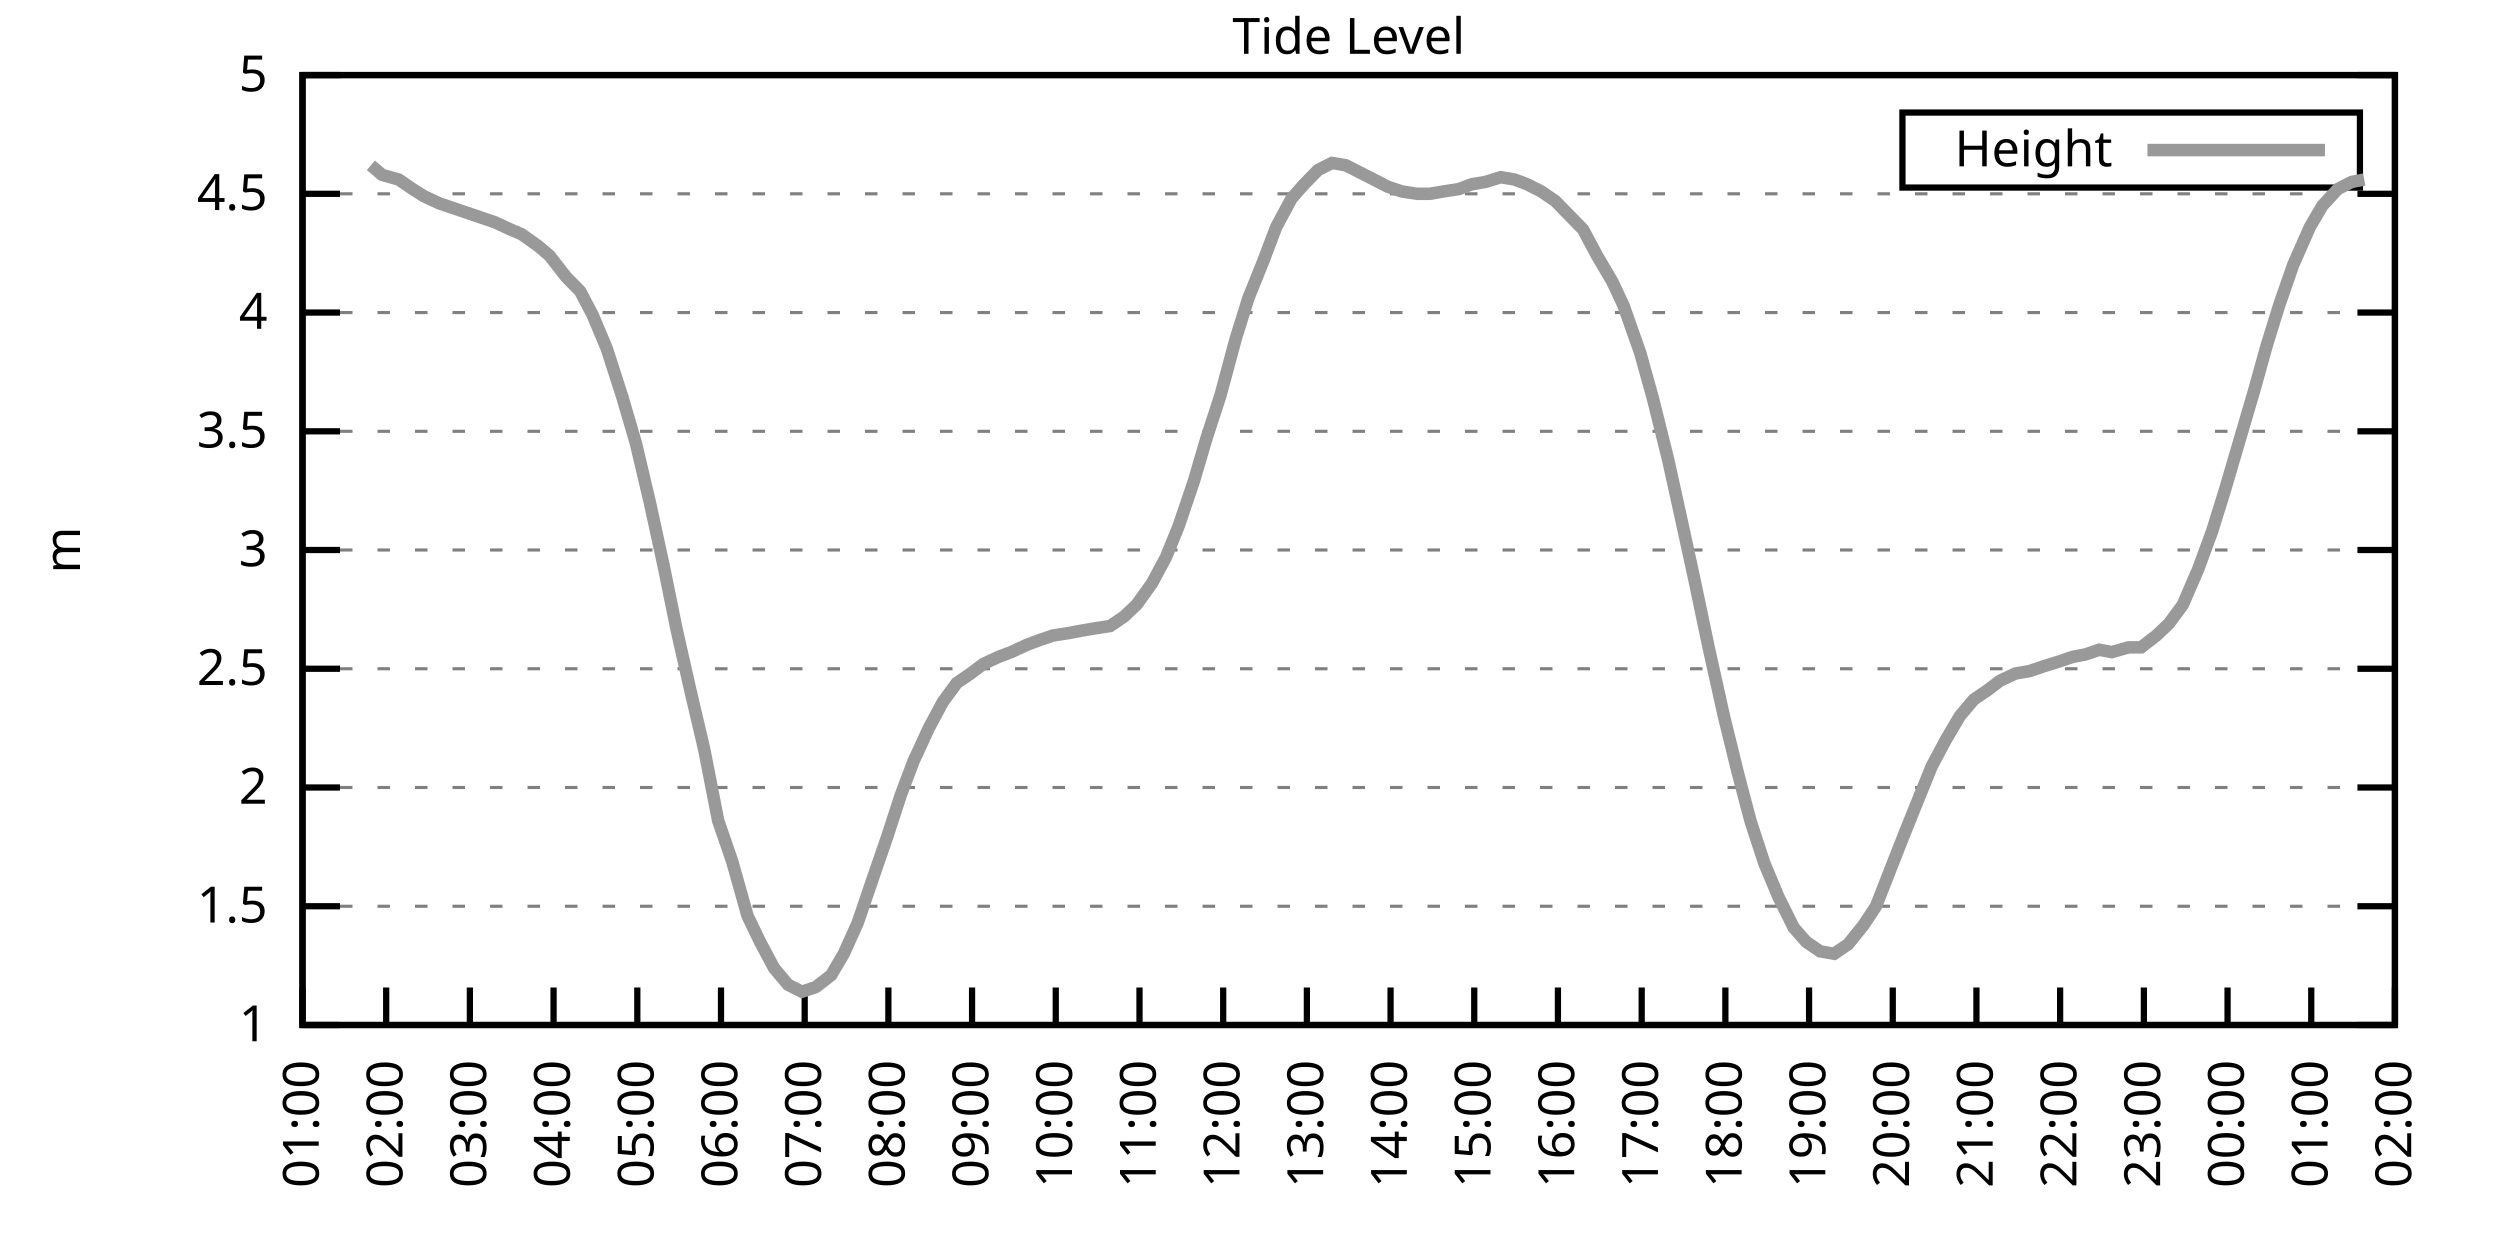
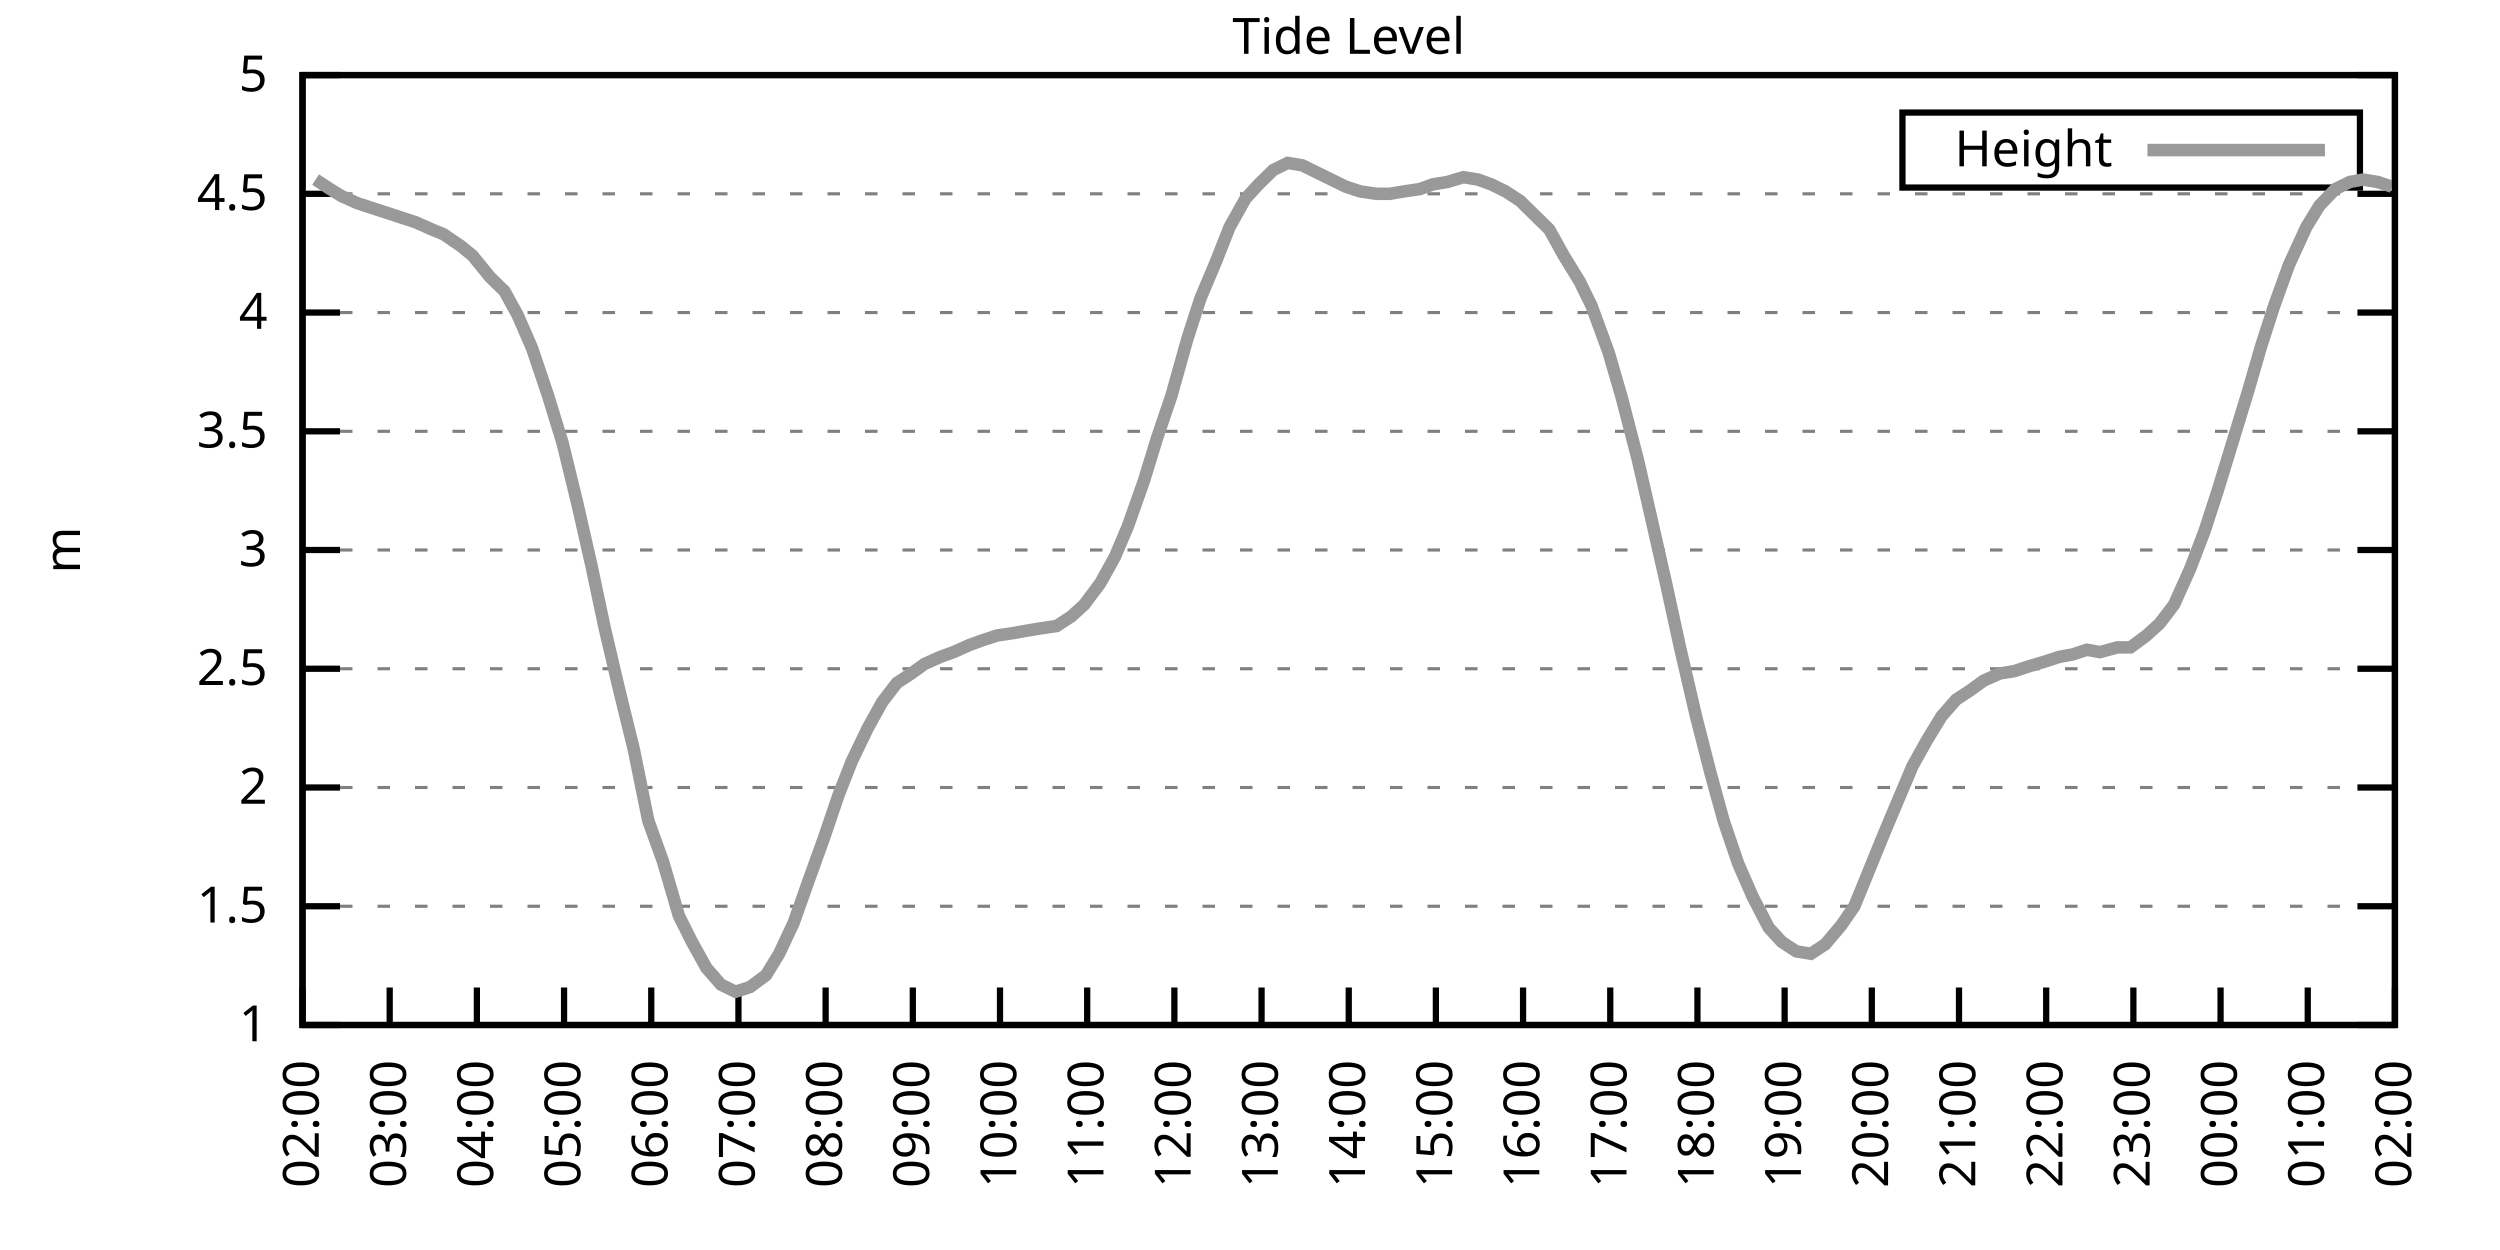
<svg xmlns="http://www.w3.org/2000/svg" xmlns:xlink="http://www.w3.org/1999/xlink" width="400" height="200" viewBox="0 0 400 200">
  <g id="gnuplot_canvas">
    <rect x="0" y="0" width="400" height="200" fill="none" />
    <defs>
      <circle id="gpDot" r="0.5" stroke-width="0.5" stroke="currentColor" />
      <path id="gpPt0" stroke-width="0.333" stroke="currentColor" d="M-1,0 h2 M0,-1 v2" />
      <path id="gpPt1" stroke-width="0.333" stroke="currentColor" d="M-1,-1 L1,1 M1,-1 L-1,1" />
      <path id="gpPt2" stroke-width="0.333" stroke="currentColor" d="M-1,0 L1,0 M0,-1 L0,1 M-1,-1 L1,1 M-1,1 L1,-1" />
      <rect id="gpPt3" stroke-width="0.333" stroke="currentColor" x="-1" y="-1" width="2" height="2" />
      <rect id="gpPt4" stroke-width="0.333" stroke="currentColor" fill="currentColor" x="-1" y="-1" width="2" height="2" />
      <circle id="gpPt5" stroke-width="0.333" stroke="currentColor" cx="0" cy="0" r="1" />
      <use xlink:href="#gpPt5" id="gpPt6" fill="currentColor" stroke="none" />
      <path id="gpPt7" stroke-width="0.333" stroke="currentColor" d="M0,-1.33 L-1.33,0.67 L1.33,0.67 z" />
      <use xlink:href="#gpPt7" id="gpPt8" fill="currentColor" stroke="none" />
      <use xlink:href="#gpPt7" id="gpPt9" stroke="currentColor" transform="rotate(180)" />
      <use xlink:href="#gpPt9" id="gpPt10" fill="currentColor" stroke="none" />
      <use xlink:href="#gpPt3" id="gpPt11" stroke="currentColor" transform="rotate(45)" />
      <use xlink:href="#gpPt11" id="gpPt12" fill="currentColor" stroke="none" />
      <path id="gpPt13" stroke-width="0.333" stroke="currentColor" d="M0,1.330 L1.265,0.411 L0.782,-1.067 L-0.782,-1.076 L-1.265,0.411 z" />
      <use xlink:href="#gpPt13" id="gpPt14" fill="currentColor" stroke="none" />
      <filter id="textbox" filterUnits="objectBoundingBox" x="0" y="0" height="1" width="1">
        <feFlood flood-color="white" flood-opacity="1" result="bgnd" />
        <feComposite in="SourceGraphic" in2="bgnd" operator="atop" />
      </filter>
      <filter id="greybox" filterUnits="objectBoundingBox" x="0" y="0" height="1" width="1">
        <feFlood flood-color="lightgrey" flood-opacity="1" result="grey" />
        <feComposite in="SourceGraphic" in2="grey" operator="atop" />
      </filter>
    </defs>
    <g fill="none" color="white" stroke="currentColor" stroke-width="1.00" stroke-linecap="butt" stroke-linejoin="miter">
</g>
    <g fill="none" color="black" stroke="currentColor" stroke-width="1.00" stroke-linecap="butt" stroke-linejoin="miter">
      <g stroke="none" shape-rendering="crispEdges">
        <polygon fill="rgb(255, 255, 255)" points="48.40,164.00 383.18,164.00 383.18,12.02 48.40,12.02 " />
      </g>
    </g>
    <g fill="none" color="black" stroke="currentColor" stroke-width="1.00" stroke-linecap="butt" stroke-linejoin="miter">
</g>
    <g fill="none" color="black" stroke="black" stroke-width="0.50" stroke-linecap="butt" stroke-linejoin="miter">
</g>
    <g fill="none" color="gray" stroke="currentColor" stroke-width="0.50" stroke-linecap="butt" stroke-linejoin="miter">
      <path stroke="gray" stroke-dasharray="2,4" class="gridline" d="M48.40,164.00 L383.19,164.00  " />
    </g>
    <g fill="none" color="gray" stroke="gray" stroke-width="1.00" stroke-linecap="butt" stroke-linejoin="miter">
</g>
    <g fill="none" color="black" stroke="currentColor" stroke-width="1.00" stroke-linecap="butt" stroke-linejoin="miter">
      <path stroke="black" d="M48.40,164.00 L54.40,164.00 M383.19,164.00 L377.19,164.00  " />
      <g transform="translate(42.80,166.60)" stroke="none" fill="black" font-family="Sans" font-size="8.00" text-anchor="end">
        <text>
          <tspan font-family="Sans"> 1</tspan>
        </text>
      </g>
    </g>
    <g fill="none" color="black" stroke="currentColor" stroke-width="1.00" stroke-linecap="butt" stroke-linejoin="miter">
</g>
    <g fill="none" color="black" stroke="black" stroke-width="0.50" stroke-linecap="butt" stroke-linejoin="miter">
</g>
    <g fill="none" color="gray" stroke="currentColor" stroke-width="0.50" stroke-linecap="butt" stroke-linejoin="miter">
      <path stroke="gray" stroke-dasharray="2,4" class="gridline" d="M48.40,145.00 L383.19,145.00  " />
    </g>
    <g fill="none" color="gray" stroke="gray" stroke-width="1.00" stroke-linecap="butt" stroke-linejoin="miter">
</g>
    <g fill="none" color="black" stroke="currentColor" stroke-width="1.00" stroke-linecap="butt" stroke-linejoin="miter">
      <path stroke="black" d="M48.40,145.00 L54.40,145.00 M383.19,145.00 L377.19,145.00  " />
      <g transform="translate(42.80,147.60)" stroke="none" fill="black" font-family="Sans" font-size="8.00" text-anchor="end">
        <text>
          <tspan font-family="Sans"> 1.5</tspan>
        </text>
      </g>
    </g>
    <g fill="none" color="black" stroke="currentColor" stroke-width="1.00" stroke-linecap="butt" stroke-linejoin="miter">
</g>
    <g fill="none" color="black" stroke="black" stroke-width="0.50" stroke-linecap="butt" stroke-linejoin="miter">
</g>
    <g fill="none" color="gray" stroke="currentColor" stroke-width="0.50" stroke-linecap="butt" stroke-linejoin="miter">
      <path stroke="gray" stroke-dasharray="2,4" class="gridline" d="M48.40,126.00 L383.19,126.00  " />
    </g>
    <g fill="none" color="gray" stroke="gray" stroke-width="1.00" stroke-linecap="butt" stroke-linejoin="miter">
</g>
    <g fill="none" color="black" stroke="currentColor" stroke-width="1.00" stroke-linecap="butt" stroke-linejoin="miter">
      <path stroke="black" d="M48.40,126.00 L54.40,126.00 M383.19,126.00 L377.19,126.00  " />
      <g transform="translate(42.80,128.60)" stroke="none" fill="black" font-family="Sans" font-size="8.00" text-anchor="end">
        <text>
          <tspan font-family="Sans"> 2</tspan>
        </text>
      </g>
    </g>
    <g fill="none" color="black" stroke="currentColor" stroke-width="1.00" stroke-linecap="butt" stroke-linejoin="miter">
</g>
    <g fill="none" color="black" stroke="black" stroke-width="0.50" stroke-linecap="butt" stroke-linejoin="miter">
</g>
    <g fill="none" color="gray" stroke="currentColor" stroke-width="0.50" stroke-linecap="butt" stroke-linejoin="miter">
      <path stroke="gray" stroke-dasharray="2,4" class="gridline" d="M48.40,107.00 L383.19,107.00  " />
    </g>
    <g fill="none" color="gray" stroke="gray" stroke-width="1.00" stroke-linecap="butt" stroke-linejoin="miter">
</g>
    <g fill="none" color="black" stroke="currentColor" stroke-width="1.00" stroke-linecap="butt" stroke-linejoin="miter">
      <path stroke="black" d="M48.40,107.00 L54.40,107.00 M383.19,107.00 L377.19,107.00  " />
      <g transform="translate(42.80,109.60)" stroke="none" fill="black" font-family="Sans" font-size="8.00" text-anchor="end">
        <text>
          <tspan font-family="Sans"> 2.5</tspan>
        </text>
      </g>
    </g>
    <g fill="none" color="black" stroke="currentColor" stroke-width="1.00" stroke-linecap="butt" stroke-linejoin="miter">
</g>
    <g fill="none" color="black" stroke="black" stroke-width="0.50" stroke-linecap="butt" stroke-linejoin="miter">
</g>
    <g fill="none" color="gray" stroke="currentColor" stroke-width="0.50" stroke-linecap="butt" stroke-linejoin="miter">
      <path stroke="gray" stroke-dasharray="2,4" class="gridline" d="M48.40,88.00 L383.19,88.00  " />
    </g>
    <g fill="none" color="gray" stroke="gray" stroke-width="1.00" stroke-linecap="butt" stroke-linejoin="miter">
</g>
    <g fill="none" color="black" stroke="currentColor" stroke-width="1.00" stroke-linecap="butt" stroke-linejoin="miter">
      <path stroke="black" d="M48.40,88.00 L54.40,88.00 M383.19,88.00 L377.19,88.00  " />
      <g transform="translate(42.80,90.60)" stroke="none" fill="black" font-family="Sans" font-size="8.00" text-anchor="end">
        <text>
          <tspan font-family="Sans"> 3</tspan>
        </text>
      </g>
    </g>
    <g fill="none" color="black" stroke="currentColor" stroke-width="1.00" stroke-linecap="butt" stroke-linejoin="miter">
</g>
    <g fill="none" color="black" stroke="black" stroke-width="0.50" stroke-linecap="butt" stroke-linejoin="miter">
</g>
    <g fill="none" color="gray" stroke="currentColor" stroke-width="0.50" stroke-linecap="butt" stroke-linejoin="miter">
      <path stroke="gray" stroke-dasharray="2,4" class="gridline" d="M48.40,69.01 L383.19,69.01  " />
    </g>
    <g fill="none" color="gray" stroke="gray" stroke-width="1.00" stroke-linecap="butt" stroke-linejoin="miter">
</g>
    <g fill="none" color="black" stroke="currentColor" stroke-width="1.00" stroke-linecap="butt" stroke-linejoin="miter">
      <path stroke="black" d="M48.40,69.01 L54.40,69.01 M383.19,69.01 L377.19,69.01  " />
      <g transform="translate(42.80,71.61)" stroke="none" fill="black" font-family="Sans" font-size="8.00" text-anchor="end">
        <text>
          <tspan font-family="Sans"> 3.5</tspan>
        </text>
      </g>
    </g>
    <g fill="none" color="black" stroke="currentColor" stroke-width="1.00" stroke-linecap="butt" stroke-linejoin="miter">
</g>
    <g fill="none" color="black" stroke="black" stroke-width="0.50" stroke-linecap="butt" stroke-linejoin="miter">
</g>
    <g fill="none" color="gray" stroke="currentColor" stroke-width="0.50" stroke-linecap="butt" stroke-linejoin="miter">
      <path stroke="gray" stroke-dasharray="2,4" class="gridline" d="M48.40,50.01 L383.19,50.01  " />
    </g>
    <g fill="none" color="gray" stroke="gray" stroke-width="1.00" stroke-linecap="butt" stroke-linejoin="miter">
</g>
    <g fill="none" color="black" stroke="currentColor" stroke-width="1.00" stroke-linecap="butt" stroke-linejoin="miter">
      <path stroke="black" d="M48.40,50.01 L54.40,50.01 M383.19,50.01 L377.19,50.01  " />
      <g transform="translate(42.80,52.61)" stroke="none" fill="black" font-family="Sans" font-size="8.00" text-anchor="end">
        <text>
          <tspan font-family="Sans"> 4</tspan>
        </text>
      </g>
    </g>
    <g fill="none" color="black" stroke="currentColor" stroke-width="1.00" stroke-linecap="butt" stroke-linejoin="miter">
</g>
    <g fill="none" color="black" stroke="black" stroke-width="0.50" stroke-linecap="butt" stroke-linejoin="miter">
</g>
    <g fill="none" color="gray" stroke="currentColor" stroke-width="0.50" stroke-linecap="butt" stroke-linejoin="miter">
      <path stroke="gray" stroke-dasharray="2,4" class="gridline" d="M48.40,31.01 L383.19,31.01  " />
    </g>
    <g fill="none" color="gray" stroke="gray" stroke-width="1.00" stroke-linecap="butt" stroke-linejoin="miter">
</g>
    <g fill="none" color="black" stroke="currentColor" stroke-width="1.00" stroke-linecap="butt" stroke-linejoin="miter">
      <path stroke="black" d="M48.40,31.01 L54.40,31.01 M383.19,31.01 L377.19,31.01  " />
      <g transform="translate(42.80,33.61)" stroke="none" fill="black" font-family="Sans" font-size="8.00" text-anchor="end">
        <text>
          <tspan font-family="Sans"> 4.5</tspan>
        </text>
      </g>
    </g>
    <g fill="none" color="black" stroke="currentColor" stroke-width="1.00" stroke-linecap="butt" stroke-linejoin="miter">
</g>
    <g fill="none" color="black" stroke="black" stroke-width="0.50" stroke-linecap="butt" stroke-linejoin="miter">
</g>
    <g fill="none" color="gray" stroke="currentColor" stroke-width="0.50" stroke-linecap="butt" stroke-linejoin="miter">
      <path stroke="gray" stroke-dasharray="2,4" class="gridline" d="M48.40,12.01 L383.19,12.01  " />
    </g>
    <g fill="none" color="gray" stroke="gray" stroke-width="1.00" stroke-linecap="butt" stroke-linejoin="miter">
</g>
    <g fill="none" color="black" stroke="currentColor" stroke-width="1.00" stroke-linecap="butt" stroke-linejoin="miter">
      <path stroke="black" d="M48.40,12.01 L54.40,12.01 M383.19,12.01 L377.19,12.01  " />
      <g transform="translate(42.80,14.61)" stroke="none" fill="black" font-family="Sans" font-size="8.00" text-anchor="end">
        <text>
          <tspan font-family="Sans"> 5</tspan>
        </text>
      </g>
    </g>
    <g fill="none" color="black" stroke="currentColor" stroke-width="1.00" stroke-linecap="butt" stroke-linejoin="miter">
      <path stroke="black" d="M48.40,164.00 L48.40,158.00  " />
      <g transform="translate(51.00,169.60) rotate(270.00)" stroke="none" fill="black" font-family="Sans" font-size="8.00" text-anchor="end">
        <text>
-           <tspan font-family="Sans">01:00</tspan>
-         </text>
-       </g>
-     </g>
-     <g fill="none" color="black" stroke="currentColor" stroke-width="1.00" stroke-linecap="butt" stroke-linejoin="miter">
-       <path stroke="black" d="M61.79,164.00 L61.79,158.00  " />
-       <g transform="translate(64.39,169.60) rotate(270.00)" stroke="none" fill="black" font-family="Sans" font-size="8.00" text-anchor="end">
-         <text>
          <tspan font-family="Sans">02:00</tspan>
        </text>
      </g>
    </g>
    <g fill="none" color="black" stroke="currentColor" stroke-width="1.00" stroke-linecap="butt" stroke-linejoin="miter">
-       <path stroke="black" d="M75.18,164.00 L75.18,158.00  " />
-       <g transform="translate(77.78,169.60) rotate(270.00)" stroke="none" fill="black" font-family="Sans" font-size="8.00" text-anchor="end">
+       <path stroke="black" d="M62.35,164.00 L62.35,158.00  " />
+       <g transform="translate(64.95,169.60) rotate(270.00)" stroke="none" fill="black" font-family="Sans" font-size="8.00" text-anchor="end">
        <text>
          <tspan font-family="Sans">03:00</tspan>
        </text>
      </g>
    </g>
    <g fill="none" color="black" stroke="currentColor" stroke-width="1.00" stroke-linecap="butt" stroke-linejoin="miter">
-       <path stroke="black" d="M88.57,164.00 L88.57,158.00  " />
-       <g transform="translate(91.17,169.60) rotate(270.00)" stroke="none" fill="black" font-family="Sans" font-size="8.00" text-anchor="end">
+       <path stroke="black" d="M76.30,164.00 L76.30,158.00  " />
+       <g transform="translate(78.90,169.60) rotate(270.00)" stroke="none" fill="black" font-family="Sans" font-size="8.00" text-anchor="end">
        <text>
          <tspan font-family="Sans">04:00</tspan>
        </text>
      </g>
    </g>
    <g fill="none" color="black" stroke="currentColor" stroke-width="1.00" stroke-linecap="butt" stroke-linejoin="miter">
-       <path stroke="black" d="M101.97,164.00 L101.97,158.00  " />
-       <g transform="translate(104.57,169.60) rotate(270.00)" stroke="none" fill="black" font-family="Sans" font-size="8.00" text-anchor="end">
+       <path stroke="black" d="M90.25,164.00 L90.25,158.00  " />
+       <g transform="translate(92.85,169.60) rotate(270.00)" stroke="none" fill="black" font-family="Sans" font-size="8.00" text-anchor="end">
        <text>
          <tspan font-family="Sans">05:00</tspan>
        </text>
      </g>
    </g>
    <g fill="none" color="black" stroke="currentColor" stroke-width="1.00" stroke-linecap="butt" stroke-linejoin="miter">
-       <path stroke="black" d="M115.36,164.00 L115.36,158.00  " />
-       <g transform="translate(117.96,169.60) rotate(270.00)" stroke="none" fill="black" font-family="Sans" font-size="8.00" text-anchor="end">
+       <path stroke="black" d="M104.20,164.00 L104.20,158.00  " />
+       <g transform="translate(106.80,169.60) rotate(270.00)" stroke="none" fill="black" font-family="Sans" font-size="8.00" text-anchor="end">
        <text>
          <tspan font-family="Sans">06:00</tspan>
        </text>
      </g>
    </g>
    <g fill="none" color="black" stroke="currentColor" stroke-width="1.00" stroke-linecap="butt" stroke-linejoin="miter">
-       <path stroke="black" d="M128.75,164.00 L128.75,158.00  " />
-       <g transform="translate(131.35,169.60) rotate(270.00)" stroke="none" fill="black" font-family="Sans" font-size="8.00" text-anchor="end">
+       <path stroke="black" d="M118.15,164.00 L118.15,158.00  " />
+       <g transform="translate(120.75,169.60) rotate(270.00)" stroke="none" fill="black" font-family="Sans" font-size="8.00" text-anchor="end">
        <text>
          <tspan font-family="Sans">07:00</tspan>
        </text>
      </g>
    </g>
    <g fill="none" color="black" stroke="currentColor" stroke-width="1.00" stroke-linecap="butt" stroke-linejoin="miter">
-       <path stroke="black" d="M142.14,164.00 L142.14,158.00  " />
-       <g transform="translate(144.74,169.60) rotate(270.00)" stroke="none" fill="black" font-family="Sans" font-size="8.00" text-anchor="end">
+       <path stroke="black" d="M132.10,164.00 L132.10,158.00  " />
+       <g transform="translate(134.70,169.60) rotate(270.00)" stroke="none" fill="black" font-family="Sans" font-size="8.00" text-anchor="end">
        <text>
          <tspan font-family="Sans">08:00</tspan>
        </text>
      </g>
    </g>
    <g fill="none" color="black" stroke="currentColor" stroke-width="1.00" stroke-linecap="butt" stroke-linejoin="miter">
-       <path stroke="black" d="M155.53,164.00 L155.53,158.00  " />
-       <g transform="translate(158.13,169.60) rotate(270.00)" stroke="none" fill="black" font-family="Sans" font-size="8.00" text-anchor="end">
+       <path stroke="black" d="M146.05,164.00 L146.05,158.00  " />
+       <g transform="translate(148.65,169.60) rotate(270.00)" stroke="none" fill="black" font-family="Sans" font-size="8.00" text-anchor="end">
        <text>
          <tspan font-family="Sans">09:00</tspan>
        </text>
      </g>
    </g>
    <g fill="none" color="black" stroke="currentColor" stroke-width="1.00" stroke-linecap="butt" stroke-linejoin="miter">
-       <path stroke="black" d="M168.92,164.00 L168.92,158.00  " />
-       <g transform="translate(171.52,169.60) rotate(270.00)" stroke="none" fill="black" font-family="Sans" font-size="8.00" text-anchor="end">
+       <path stroke="black" d="M160.00,164.00 L160.00,158.00  " />
+       <g transform="translate(162.60,169.60) rotate(270.00)" stroke="none" fill="black" font-family="Sans" font-size="8.00" text-anchor="end">
        <text>
          <tspan font-family="Sans">10:00</tspan>
        </text>
      </g>
    </g>
    <g fill="none" color="black" stroke="currentColor" stroke-width="1.00" stroke-linecap="butt" stroke-linejoin="miter">
-       <path stroke="black" d="M182.32,164.00 L182.32,158.00  " />
-       <g transform="translate(184.92,169.60) rotate(270.00)" stroke="none" fill="black" font-family="Sans" font-size="8.00" text-anchor="end">
+       <path stroke="black" d="M173.95,164.00 L173.95,158.00  " />
+       <g transform="translate(176.55,169.60) rotate(270.00)" stroke="none" fill="black" font-family="Sans" font-size="8.00" text-anchor="end">
        <text>
          <tspan font-family="Sans">11:00</tspan>
        </text>
      </g>
    </g>
    <g fill="none" color="black" stroke="currentColor" stroke-width="1.00" stroke-linecap="butt" stroke-linejoin="miter">
-       <path stroke="black" d="M195.71,164.00 L195.71,158.00  " />
-       <g transform="translate(198.31,169.60) rotate(270.00)" stroke="none" fill="black" font-family="Sans" font-size="8.00" text-anchor="end">
+       <path stroke="black" d="M187.90,164.00 L187.90,158.00  " />
+       <g transform="translate(190.50,169.60) rotate(270.00)" stroke="none" fill="black" font-family="Sans" font-size="8.00" text-anchor="end">
        <text>
          <tspan font-family="Sans">12:00</tspan>
        </text>
      </g>
    </g>
    <g fill="none" color="black" stroke="currentColor" stroke-width="1.00" stroke-linecap="butt" stroke-linejoin="miter">
-       <path stroke="black" d="M209.10,164.00 L209.10,158.00  " />
-       <g transform="translate(211.70,169.60) rotate(270.00)" stroke="none" fill="black" font-family="Sans" font-size="8.00" text-anchor="end">
+       <path stroke="black" d="M201.85,164.00 L201.85,158.00  " />
+       <g transform="translate(204.45,169.60) rotate(270.00)" stroke="none" fill="black" font-family="Sans" font-size="8.00" text-anchor="end">
        <text>
          <tspan font-family="Sans">13:00</tspan>
        </text>
      </g>
    </g>
    <g fill="none" color="black" stroke="currentColor" stroke-width="1.00" stroke-linecap="butt" stroke-linejoin="miter">
-       <path stroke="black" d="M222.49,164.00 L222.49,158.00  " />
-       <g transform="translate(225.09,169.60) rotate(270.00)" stroke="none" fill="black" font-family="Sans" font-size="8.00" text-anchor="end">
+       <path stroke="black" d="M215.80,164.00 L215.80,158.00  " />
+       <g transform="translate(218.40,169.60) rotate(270.00)" stroke="none" fill="black" font-family="Sans" font-size="8.00" text-anchor="end">
        <text>
          <tspan font-family="Sans">14:00</tspan>
        </text>
      </g>
    </g>
    <g fill="none" color="black" stroke="currentColor" stroke-width="1.00" stroke-linecap="butt" stroke-linejoin="miter">
-       <path stroke="black" d="M235.88,164.00 L235.88,158.00  " />
-       <g transform="translate(238.48,169.60) rotate(270.00)" stroke="none" fill="black" font-family="Sans" font-size="8.00" text-anchor="end">
+       <path stroke="black" d="M229.74,164.00 L229.74,158.00  " />
+       <g transform="translate(232.34,169.60) rotate(270.00)" stroke="none" fill="black" font-family="Sans" font-size="8.00" text-anchor="end">
        <text>
          <tspan font-family="Sans">15:00</tspan>
        </text>
      </g>
    </g>
    <g fill="none" color="black" stroke="currentColor" stroke-width="1.00" stroke-linecap="butt" stroke-linejoin="miter">
-       <path stroke="black" d="M249.27,164.00 L249.27,158.00  " />
-       <g transform="translate(251.87,169.60) rotate(270.00)" stroke="none" fill="black" font-family="Sans" font-size="8.00" text-anchor="end">
+       <path stroke="black" d="M243.69,164.00 L243.69,158.00  " />
+       <g transform="translate(246.29,169.60) rotate(270.00)" stroke="none" fill="black" font-family="Sans" font-size="8.00" text-anchor="end">
        <text>
          <tspan font-family="Sans">16:00</tspan>
        </text>
      </g>
    </g>
    <g fill="none" color="black" stroke="currentColor" stroke-width="1.00" stroke-linecap="butt" stroke-linejoin="miter">
-       <path stroke="black" d="M262.67,164.00 L262.67,158.00  " />
-       <g transform="translate(265.27,169.60) rotate(270.00)" stroke="none" fill="black" font-family="Sans" font-size="8.00" text-anchor="end">
+       <path stroke="black" d="M257.64,164.00 L257.64,158.00  " />
+       <g transform="translate(260.24,169.60) rotate(270.00)" stroke="none" fill="black" font-family="Sans" font-size="8.00" text-anchor="end">
        <text>
          <tspan font-family="Sans">17:00</tspan>
        </text>
      </g>
    </g>
    <g fill="none" color="black" stroke="currentColor" stroke-width="1.00" stroke-linecap="butt" stroke-linejoin="miter">
-       <path stroke="black" d="M276.06,164.00 L276.06,158.00  " />
-       <g transform="translate(278.66,169.60) rotate(270.00)" stroke="none" fill="black" font-family="Sans" font-size="8.00" text-anchor="end">
+       <path stroke="black" d="M271.59,164.00 L271.59,158.00  " />
+       <g transform="translate(274.19,169.60) rotate(270.00)" stroke="none" fill="black" font-family="Sans" font-size="8.00" text-anchor="end">
        <text>
          <tspan font-family="Sans">18:00</tspan>
        </text>
      </g>
    </g>
    <g fill="none" color="black" stroke="currentColor" stroke-width="1.00" stroke-linecap="butt" stroke-linejoin="miter">
-       <path stroke="black" d="M289.45,164.00 L289.45,158.00  " />
-       <g transform="translate(292.05,169.60) rotate(270.00)" stroke="none" fill="black" font-family="Sans" font-size="8.00" text-anchor="end">
+       <path stroke="black" d="M285.54,164.00 L285.54,158.00  " />
+       <g transform="translate(288.14,169.60) rotate(270.00)" stroke="none" fill="black" font-family="Sans" font-size="8.00" text-anchor="end">
        <text>
          <tspan font-family="Sans">19:00</tspan>
        </text>
      </g>
    </g>
    <g fill="none" color="black" stroke="currentColor" stroke-width="1.00" stroke-linecap="butt" stroke-linejoin="miter">
-       <path stroke="black" d="M302.84,164.00 L302.84,158.00  " />
-       <g transform="translate(305.44,169.60) rotate(270.00)" stroke="none" fill="black" font-family="Sans" font-size="8.00" text-anchor="end">
+       <path stroke="black" d="M299.49,164.00 L299.49,158.00  " />
+       <g transform="translate(302.09,169.60) rotate(270.00)" stroke="none" fill="black" font-family="Sans" font-size="8.00" text-anchor="end">
        <text>
          <tspan font-family="Sans">20:00</tspan>
        </text>
      </g>
    </g>
    <g fill="none" color="black" stroke="currentColor" stroke-width="1.00" stroke-linecap="butt" stroke-linejoin="miter">
-       <path stroke="black" d="M316.23,164.00 L316.23,158.00  " />
-       <g transform="translate(318.83,169.60) rotate(270.00)" stroke="none" fill="black" font-family="Sans" font-size="8.00" text-anchor="end">
+       <path stroke="black" d="M313.44,164.00 L313.44,158.00  " />
+       <g transform="translate(316.04,169.60) rotate(270.00)" stroke="none" fill="black" font-family="Sans" font-size="8.00" text-anchor="end">
        <text>
          <tspan font-family="Sans">21:00</tspan>
        </text>
      </g>
    </g>
    <g fill="none" color="black" stroke="currentColor" stroke-width="1.00" stroke-linecap="butt" stroke-linejoin="miter">
-       <path stroke="black" d="M329.62,164.00 L329.62,158.00  " />
-       <g transform="translate(332.22,169.60) rotate(270.00)" stroke="none" fill="black" font-family="Sans" font-size="8.00" text-anchor="end">
+       <path stroke="black" d="M327.39,164.00 L327.39,158.00  " />
+       <g transform="translate(329.99,169.60) rotate(270.00)" stroke="none" fill="black" font-family="Sans" font-size="8.00" text-anchor="end">
        <text>
          <tspan font-family="Sans">22:00</tspan>
        </text>
      </g>
    </g>
    <g fill="none" color="black" stroke="currentColor" stroke-width="1.00" stroke-linecap="butt" stroke-linejoin="miter">
-       <path stroke="black" d="M343.02,164.00 L343.02,158.00  " />
-       <g transform="translate(345.62,169.60) rotate(270.00)" stroke="none" fill="black" font-family="Sans" font-size="8.00" text-anchor="end">
+       <path stroke="black" d="M341.34,164.00 L341.34,158.00  " />
+       <g transform="translate(343.94,169.60) rotate(270.00)" stroke="none" fill="black" font-family="Sans" font-size="8.00" text-anchor="end">
        <text>
          <tspan font-family="Sans">23:00</tspan>
        </text>
      </g>
    </g>
    <g fill="none" color="black" stroke="currentColor" stroke-width="1.00" stroke-linecap="butt" stroke-linejoin="miter">
-       <path stroke="black" d="M356.41,164.00 L356.41,158.00  " />
-       <g transform="translate(359.01,169.60) rotate(270.00)" stroke="none" fill="black" font-family="Sans" font-size="8.00" text-anchor="end">
+       <path stroke="black" d="M355.29,164.00 L355.29,158.00  " />
+       <g transform="translate(357.89,169.60) rotate(270.00)" stroke="none" fill="black" font-family="Sans" font-size="8.00" text-anchor="end">
        <text>
          <tspan font-family="Sans">00:00</tspan>
        </text>
      </g>
    </g>
    <g fill="none" color="black" stroke="currentColor" stroke-width="1.00" stroke-linecap="butt" stroke-linejoin="miter">
-       <path stroke="black" d="M369.80,164.00 L369.80,158.00  " />
-       <g transform="translate(372.40,169.60) rotate(270.00)" stroke="none" fill="black" font-family="Sans" font-size="8.00" text-anchor="end">
+       <path stroke="black" d="M369.24,164.00 L369.24,158.00  " />
+       <g transform="translate(371.84,169.60) rotate(270.00)" stroke="none" fill="black" font-family="Sans" font-size="8.00" text-anchor="end">
        <text>
          <tspan font-family="Sans">01:00</tspan>
        </text>
      </g>
    </g>
    <g fill="none" color="black" stroke="currentColor" stroke-width="1.00" stroke-linecap="butt" stroke-linejoin="miter">
      <path stroke="black" d="M383.19,164.00 L383.19,158.00  " />
      <g transform="translate(385.79,169.60) rotate(270.00)" stroke="none" fill="black" font-family="Sans" font-size="8.00" text-anchor="end">
        <text>
          <tspan font-family="Sans">02:00</tspan>
        </text>
      </g>
    </g>
    <g fill="none" color="black" stroke="currentColor" stroke-width="1.00" stroke-linecap="butt" stroke-linejoin="miter">
</g>
    <g fill="none" color="black" stroke="currentColor" stroke-width="1.00" stroke-linecap="butt" stroke-linejoin="miter">
      <path stroke="black" d="M48.40,12.01 L48.40,164.00 L383.19,164.00 L383.19,12.01 L48.40,12.01 Z  " />
    </g>
    <g fill="none" color="black" stroke="currentColor" stroke-width="1.00" stroke-linecap="butt" stroke-linejoin="miter">
</g>
    <g fill="none" color="black" stroke="currentColor" stroke-width="1.00" stroke-linecap="butt" stroke-linejoin="miter">
      <path stroke="black" d="M304.39,30.01 L304.39,18.01 L377.59,18.01 L377.59,30.01 L304.39,30.01 Z  " />
    </g>
    <g id="Tide_level_plot_1">
      <g fill="none" color="white" stroke="black" stroke-width="2.00" stroke-linecap="butt" stroke-linejoin="miter">
</g>
      <g fill="none" color="black" stroke="currentColor" stroke-width="2.00" stroke-linecap="butt" stroke-linejoin="miter">
        <g transform="translate(337.99,26.61)" stroke="none" fill="black" font-family="Sans" font-size="8.00" text-anchor="end">
          <text>
            <tspan font-family="Sans">Height</tspan>
          </text>
        </g>
      </g>
      <g fill="none" color="black" stroke="currentColor" stroke-width="2.00" stroke-linecap="butt" stroke-linejoin="miter">
-         <path stroke="rgb(153, 153, 153)" d="M343.59,24.01 L371.99,24.01 M59.34,26.45 L61.12,27.97 L63.80,28.73 L66.03,30.25 L67.82,31.39 L70.27,32.53   L72.50,33.29 L74.74,34.05 L76.97,34.81 L79.20,35.57 L81.66,36.71 L83.44,37.47 L86.12,39.37 L87.91,40.89   L90.58,44.31 L92.82,46.59 L94.82,50.39 L97.06,55.71 L99.51,63.31 L101.74,70.91 L103.98,80.41 L106.21,90.66   L108.22,100.54 L110.45,110.42 L112.68,119.92 L114.91,131.32 L117.14,137.78 L119.60,146.52 L121.61,150.70 L123.84,154.88   L126.07,157.54 L128.30,158.68 L130.54,157.92 L132.99,156.02 L135.00,152.60 L137.23,147.66 L139.69,140.44 L141.92,133.98   L144.15,127.14 L146.16,121.82 L148.61,116.50 L150.85,112.32 L153.08,109.28 L155.31,107.76 L157.32,106.24 L159.77,105.10   L161.78,104.34 L164.24,103.20 L166.25,102.44 L168.48,101.68 L170.93,101.30 L172.94,100.92 L175.17,100.54 L177.63,100.16   L179.86,98.64 L181.87,96.74 L184.32,93.32 L186.56,89.14 L188.57,84.21 L191.02,76.99 L193.03,70.15 L195.26,63.31   L197.72,54.19 L199.73,47.73 L202.18,41.65 L204.19,36.33 L206.64,31.77 L208.65,29.49 L210.88,27.21 L213.12,26.07   L215.35,26.45 L217.58,27.59 L219.81,28.73 L222.04,29.87 L224.28,30.63 L226.73,31.01 L228.74,31.01 L230.97,30.63   L233.43,30.25 L235.44,29.49 L237.67,29.11 L240.12,28.35 L242.36,28.73 L244.36,29.49 L246.60,30.63 L248.83,32.15   L251.06,34.43 L253.29,36.71 L255.52,40.89 L257.98,45.07 L259.76,48.87 L262.44,56.47 L264.45,63.69 L266.91,73.57   L268.92,82.69 L271.15,92.94 L273.38,103.58 L275.83,114.60 L278.07,123.72 L280.07,131.32 L282.31,138.16 L284.54,143.48   L286.99,148.42 L289.00,150.70 L291.23,152.22 L293.47,152.60 L295.70,151.08 L298.15,148.04 L300.16,145.00 L302.39,139.30   L304.63,133.60 L307.08,127.52 L309.09,122.58 L311.32,118.40 L313.55,114.60 L315.79,111.94 L318.02,110.42 L320.03,108.90   L322.48,107.76 L324.71,107.38 L326.95,106.62 L329.40,105.86 L331.63,105.10 L333.64,104.72 L335.87,103.96 L337.88,104.34   L340.56,103.58 L342.57,103.58 L345.02,101.68 L347.03,99.78 L349.26,96.74 L351.72,91.04 L353.95,84.97 L355.96,78.51   L357.97,71.67 L360.65,62.55 L362.66,55.33 L364.66,48.87 L366.90,42.41 L369.58,36.33 L371.58,32.91 L374.04,30.25   L376.27,29.11 L378.28,28.73  " />
+         <path stroke="rgb(153, 153, 153)" d="M343.59,24.01 L371.99,24.01 M50.49,28.73 L52.82,30.25 L54.68,31.39 L57.23,32.53 L59.56,33.29 L61.88,34.05   L64.21,34.81 L66.53,35.57 L69.09,36.71 L70.95,37.47 L73.74,39.37 L75.60,40.89 L78.39,44.31 L80.72,46.59   L82.81,50.39 L85.13,55.71 L87.69,63.31 L90.02,70.91 L92.34,80.41 L94.67,90.66 L96.76,100.54 L99.08,110.42   L101.41,119.92 L103.73,131.32 L106.06,137.78 L108.62,146.52 L110.71,150.70 L113.03,154.88 L115.36,157.54 L117.68,158.68   L120.01,157.92 L122.57,156.02 L124.66,152.60 L126.98,147.66 L129.54,140.44 L131.87,133.98 L134.19,127.14 L136.28,121.82   L138.84,116.50 L141.16,112.32 L143.49,109.28 L145.81,107.76 L147.91,106.24 L150.46,105.10 L152.56,104.34 L155.11,103.20   L157.21,102.44 L159.53,101.68 L162.09,101.30 L164.18,100.92 L166.51,100.54 L169.06,100.16 L171.39,98.64 L173.48,96.74   L176.04,93.32 L178.36,89.14 L180.46,84.21 L183.01,76.99 L185.11,70.15 L187.43,63.31 L189.99,54.19 L192.08,47.73   L194.64,41.65 L196.73,36.33 L199.29,31.77 L201.38,29.49 L203.71,27.21 L206.03,26.07 L208.36,26.45 L210.68,27.59   L213.01,28.73 L215.33,29.87 L217.65,30.63 L220.21,31.01 L222.30,31.01 L224.63,30.63 L227.19,30.25 L229.28,29.49   L231.60,29.11 L234.16,28.35 L236.49,28.73 L238.58,29.49 L240.90,30.63 L243.23,32.15 L245.55,34.43 L247.88,36.71   L250.20,40.89 L252.76,45.07 L254.62,48.87 L257.41,56.47 L259.50,63.69 L262.06,73.57 L264.15,82.69 L266.48,92.94   L268.80,103.58 L271.36,114.60 L273.69,123.72 L275.78,131.32 L278.10,138.16 L280.43,143.48 L282.99,148.42 L285.08,150.70   L287.40,152.22 L289.73,152.60 L292.05,151.08 L294.61,148.04 L296.70,145.00 L299.03,139.30 L301.35,133.60 L303.91,127.52   L306.00,122.58 L308.33,118.40 L310.65,114.60 L312.98,111.94 L315.30,110.42 L317.39,108.90 L319.95,107.76 L322.28,107.38   L324.60,106.62 L327.16,105.86 L329.48,105.10 L331.58,104.72 L333.90,103.96 L335.99,104.34 L338.78,103.58 L340.88,103.58   L343.43,101.68 L345.53,99.78 L347.85,96.74 L350.41,91.04 L352.73,84.97 L354.83,78.51 L356.92,71.67 L359.71,62.55   L361.80,55.33 L363.89,48.87 L366.22,42.41 L369.01,36.33 L371.10,32.91 L373.66,30.25 L375.98,29.11 L378.08,28.73   L380.40,29.11 L382.73,29.87  " />
      </g>
    </g>
    <g fill="none" color="black" stroke="currentColor" stroke-width="2.00" stroke-linecap="butt" stroke-linejoin="miter">
</g>
    <g fill="none" color="black" stroke="black" stroke-width="1.00" stroke-linecap="butt" stroke-linejoin="miter">
</g>
    <g fill="none" color="black" stroke="currentColor" stroke-width="1.00" stroke-linecap="butt" stroke-linejoin="miter">
      <path stroke="black" d="M48.40,12.01 L48.40,164.00 L383.19,164.00 L383.19,12.01 L48.40,12.01 Z  " />
      <g transform="translate(12.80,88.01) rotate(270.00)" stroke="none" fill="black" font-family="Sans" font-size="8.00" text-anchor="middle">
        <text>
          <tspan font-family="Sans">m</tspan>
        </text>
      </g>
    </g>
    <g fill="none" color="black" stroke="currentColor" stroke-width="1.00" stroke-linecap="butt" stroke-linejoin="miter">
</g>
    <g fill="none" color="black" stroke="currentColor" stroke-width="1.00" stroke-linecap="butt" stroke-linejoin="miter">
      <g transform="translate(215.79,8.61)" stroke="none" fill="black" font-family="Sans" font-size="8.00" text-anchor="middle">
        <text>
          <tspan font-family="Sans">Tide Level</tspan>
        </text>
      </g>
    </g>
    <g fill="none" color="black" stroke="currentColor" stroke-width="1.00" stroke-linecap="butt" stroke-linejoin="miter">
</g>
  </g>
</svg>
